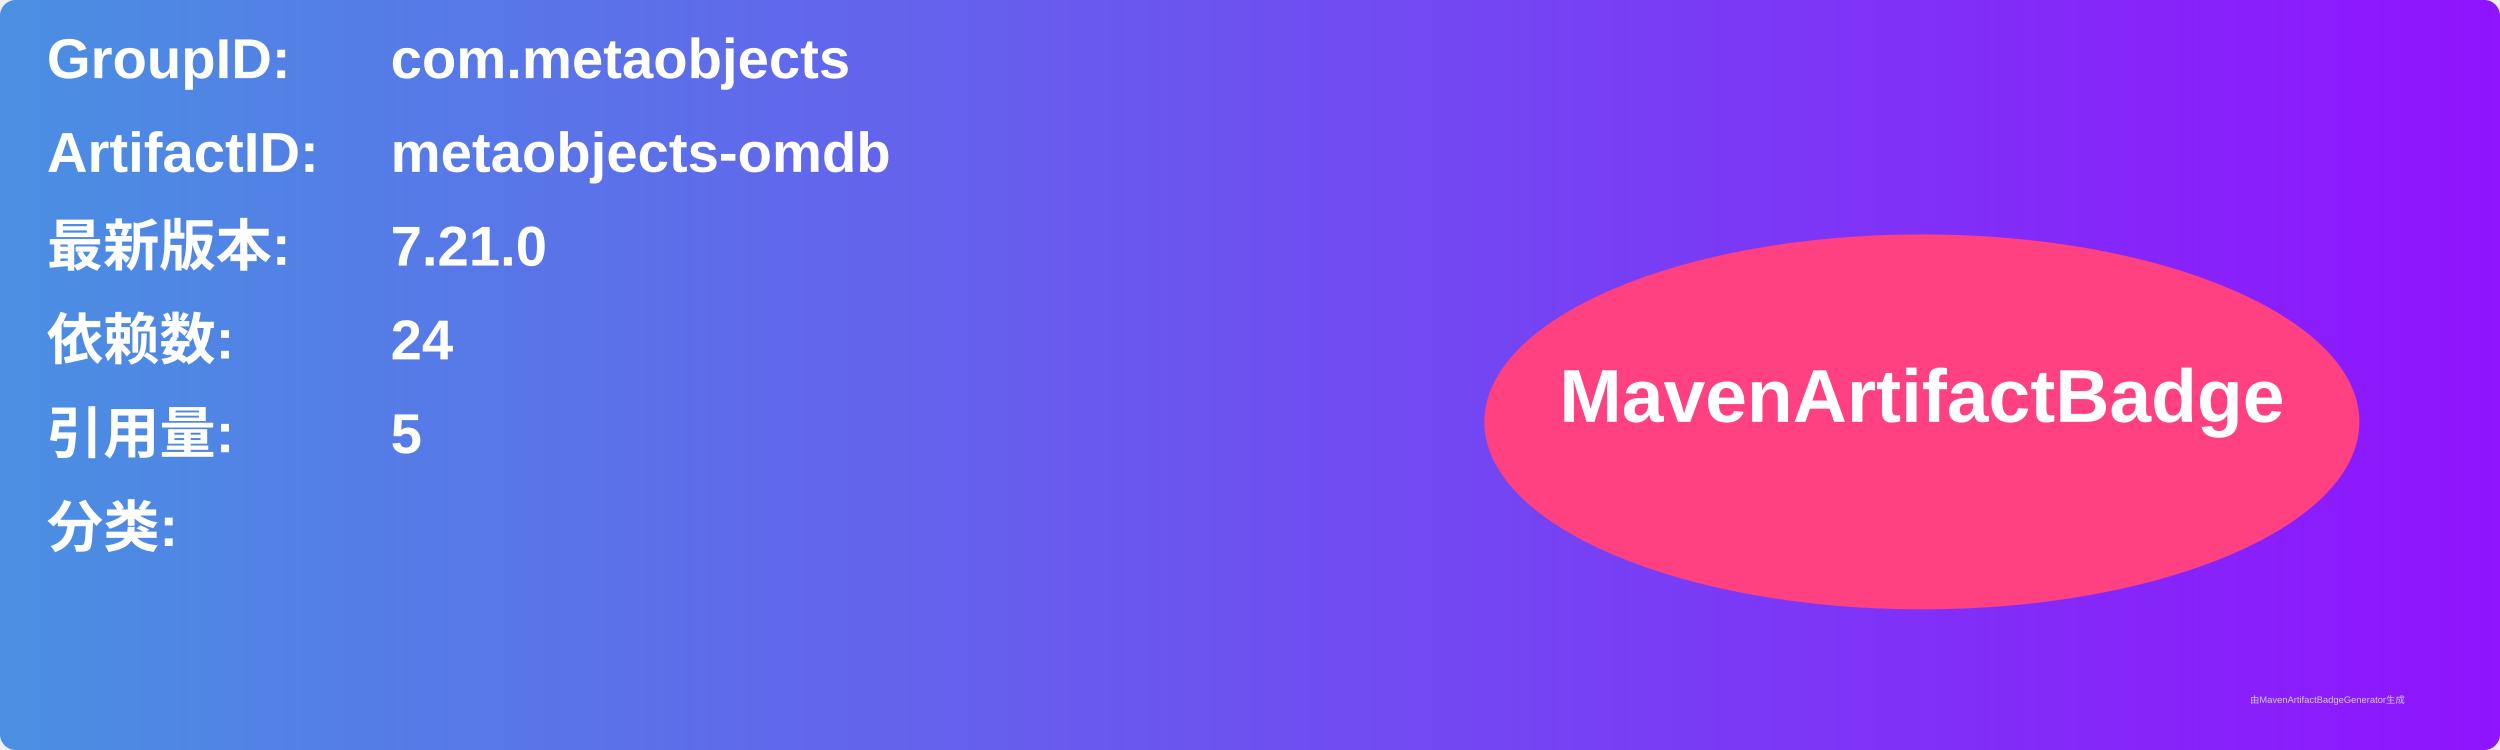
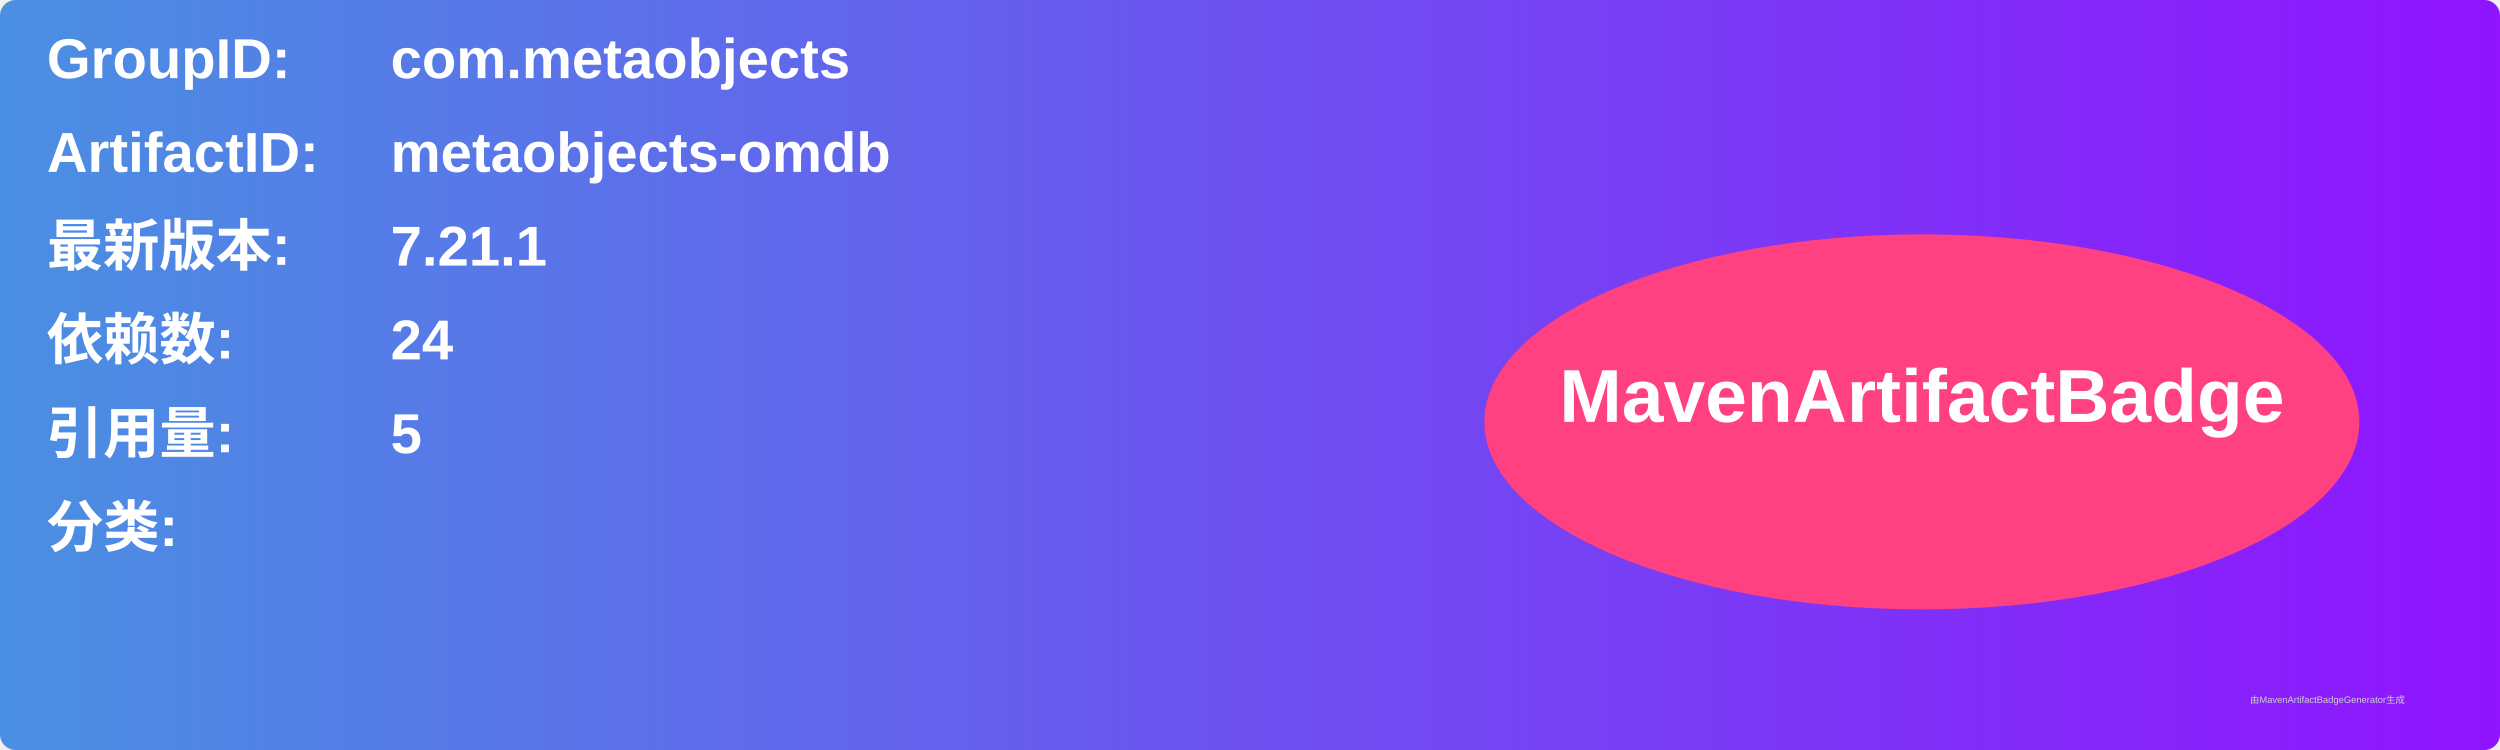
<svg xmlns="http://www.w3.org/2000/svg" width="800" height="240" viewBox="0 0 800 240">
  <linearGradient id="grad" x1="0%" y1="0%" x2="100%" y2="0%">
    <stop offset="0%" stop-color="#4a90e2" />
    <stop offset="100%" stop-color="#9013fe" />
  </linearGradient>
  <rect width="100%" height="100%" rx="5" ry="5" fill="url(#grad)" />
  <g transform="translate(15, 15)">
    <text x="0" y="10" font-family="Arial" font-size="18" fill="white" font-weight="bold" width="260">GroupID:</text>
    <text x="110" y="10" font-family="Arial" font-size="18" fill="white" font-weight="bold" width="460">com.metaobjects</text>
    <text x="0" y="40" font-family="Arial" font-size="18" fill="white" font-weight="bold" width="260">ArtifactID:</text>
    <text x="110" y="40" font-family="Arial" font-size="18" fill="white" font-weight="bold" width="460">metaobjects-omdb</text>
    <text x="0" y="70" font-family="Arial" font-size="18" fill="white" font-weight="bold">最新版本:</text>
    <text x="110" y="70" font-family="Arial" font-size="18" fill="white" font-weight="bold">
-       <tspan font-weight="bold">7.21.0</tspan>
+       <tspan font-weight="bold">7.21.1</tspan>
    </text>
    <text x="0" y="100" font-family="Arial" font-size="18" fill="white" font-weight="bold">依赖数: </text>
    <text x="110" y="100" font-family="Arial" font-size="18" fill="white">
      <tspan font-weight="bold">24</tspan>
    </text>
    <text x="0" y="130" font-family="Arial" font-size="18" fill="white" font-weight="bold">引用量: </text>
    <text x="110" y="130" font-family="Arial" font-size="18" fill="white">
      <tspan font-weight="bold">5</tspan>
    </text>
    <text x="0" y="160" font-family="Arial" font-size="18" fill="white" font-weight="bold">分类:</text>
    <text x="10" y="190" font-family="Arial" font-size="10" fill="white">
      <tspan font-weight="bold" />
    </text>
    <ellipse cx="600" cy="120" rx="140" ry="60" fill="#ff4081" />
    <text x="600" y="120" text-anchor="middle" font-family="Arial" font-size="24" fill="white" font-weight="bold">MavenArtifactBadge</text>
  </g>
  <text x="720" y="225" font-family="Arial" font-size="3" fill="#d0d0d0">由MavenArtifactBadgeGenerator生成</text>
</svg>
